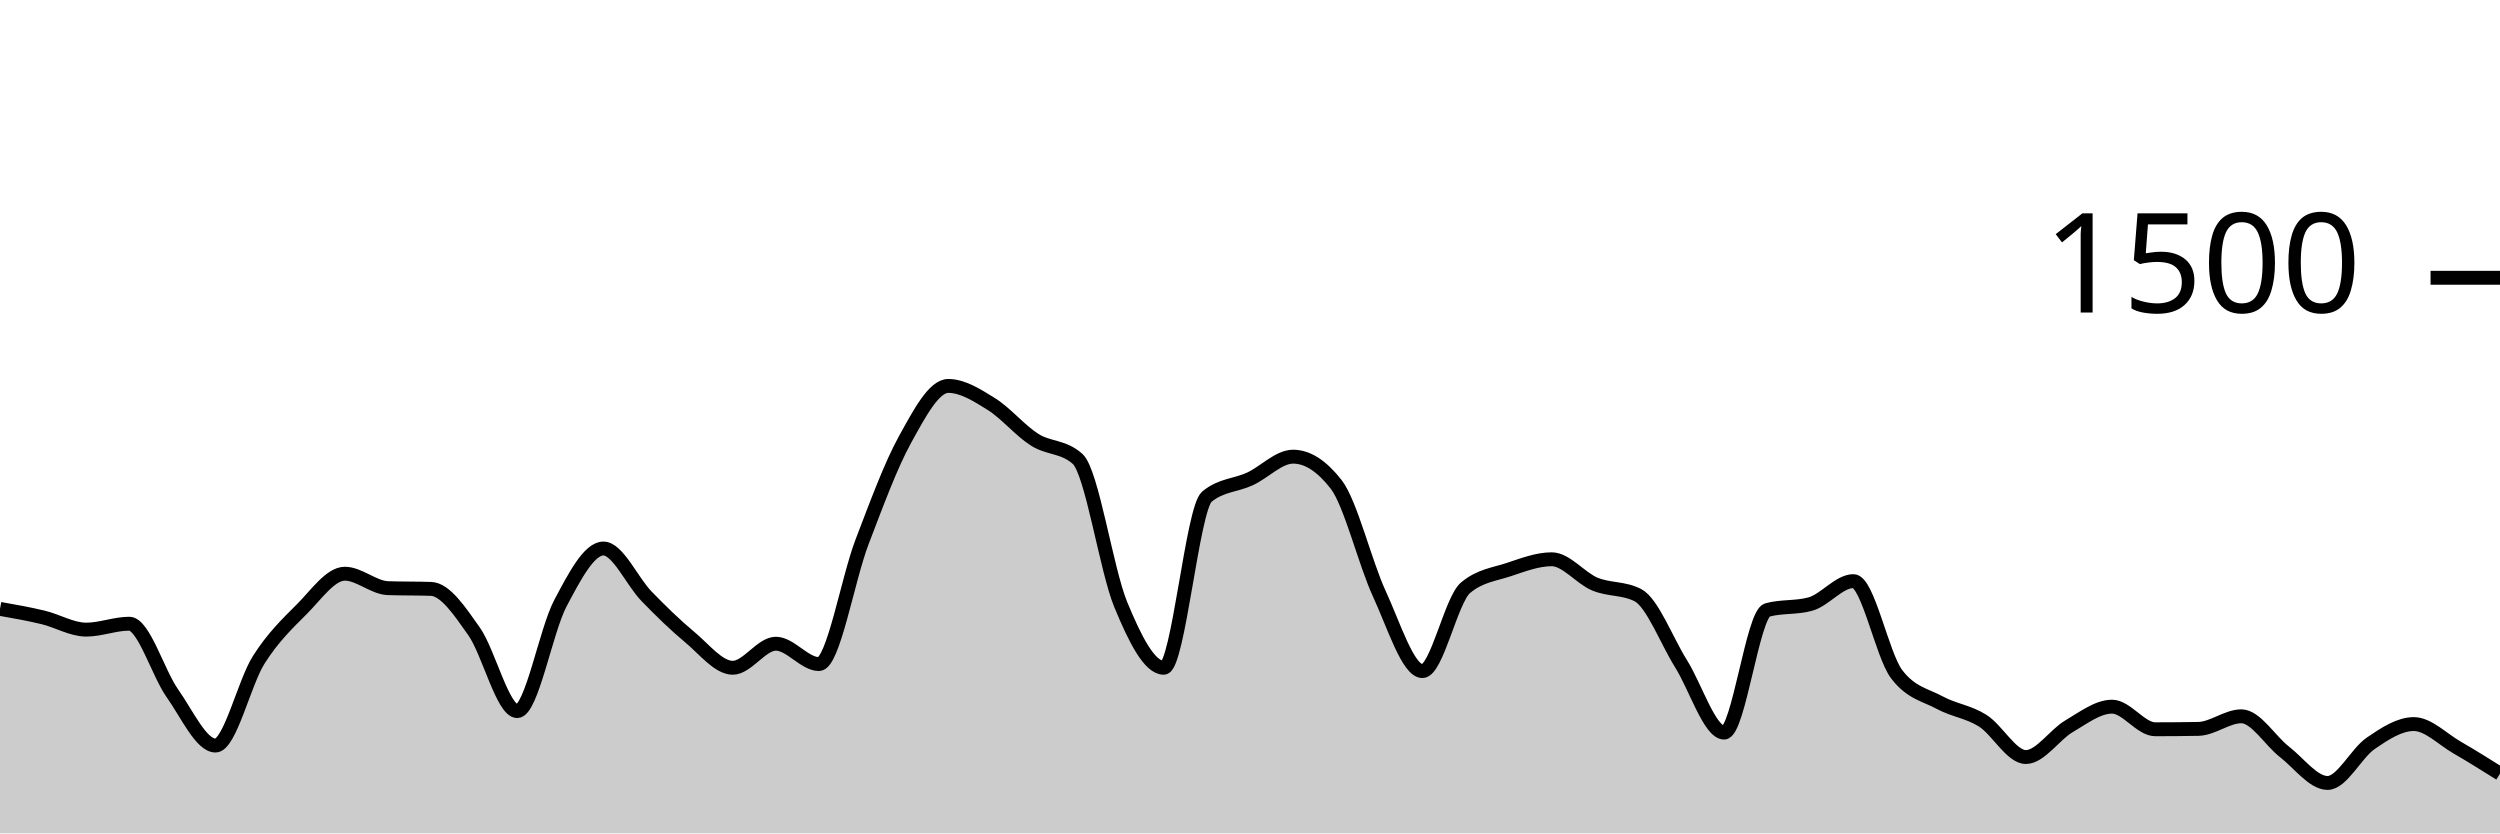
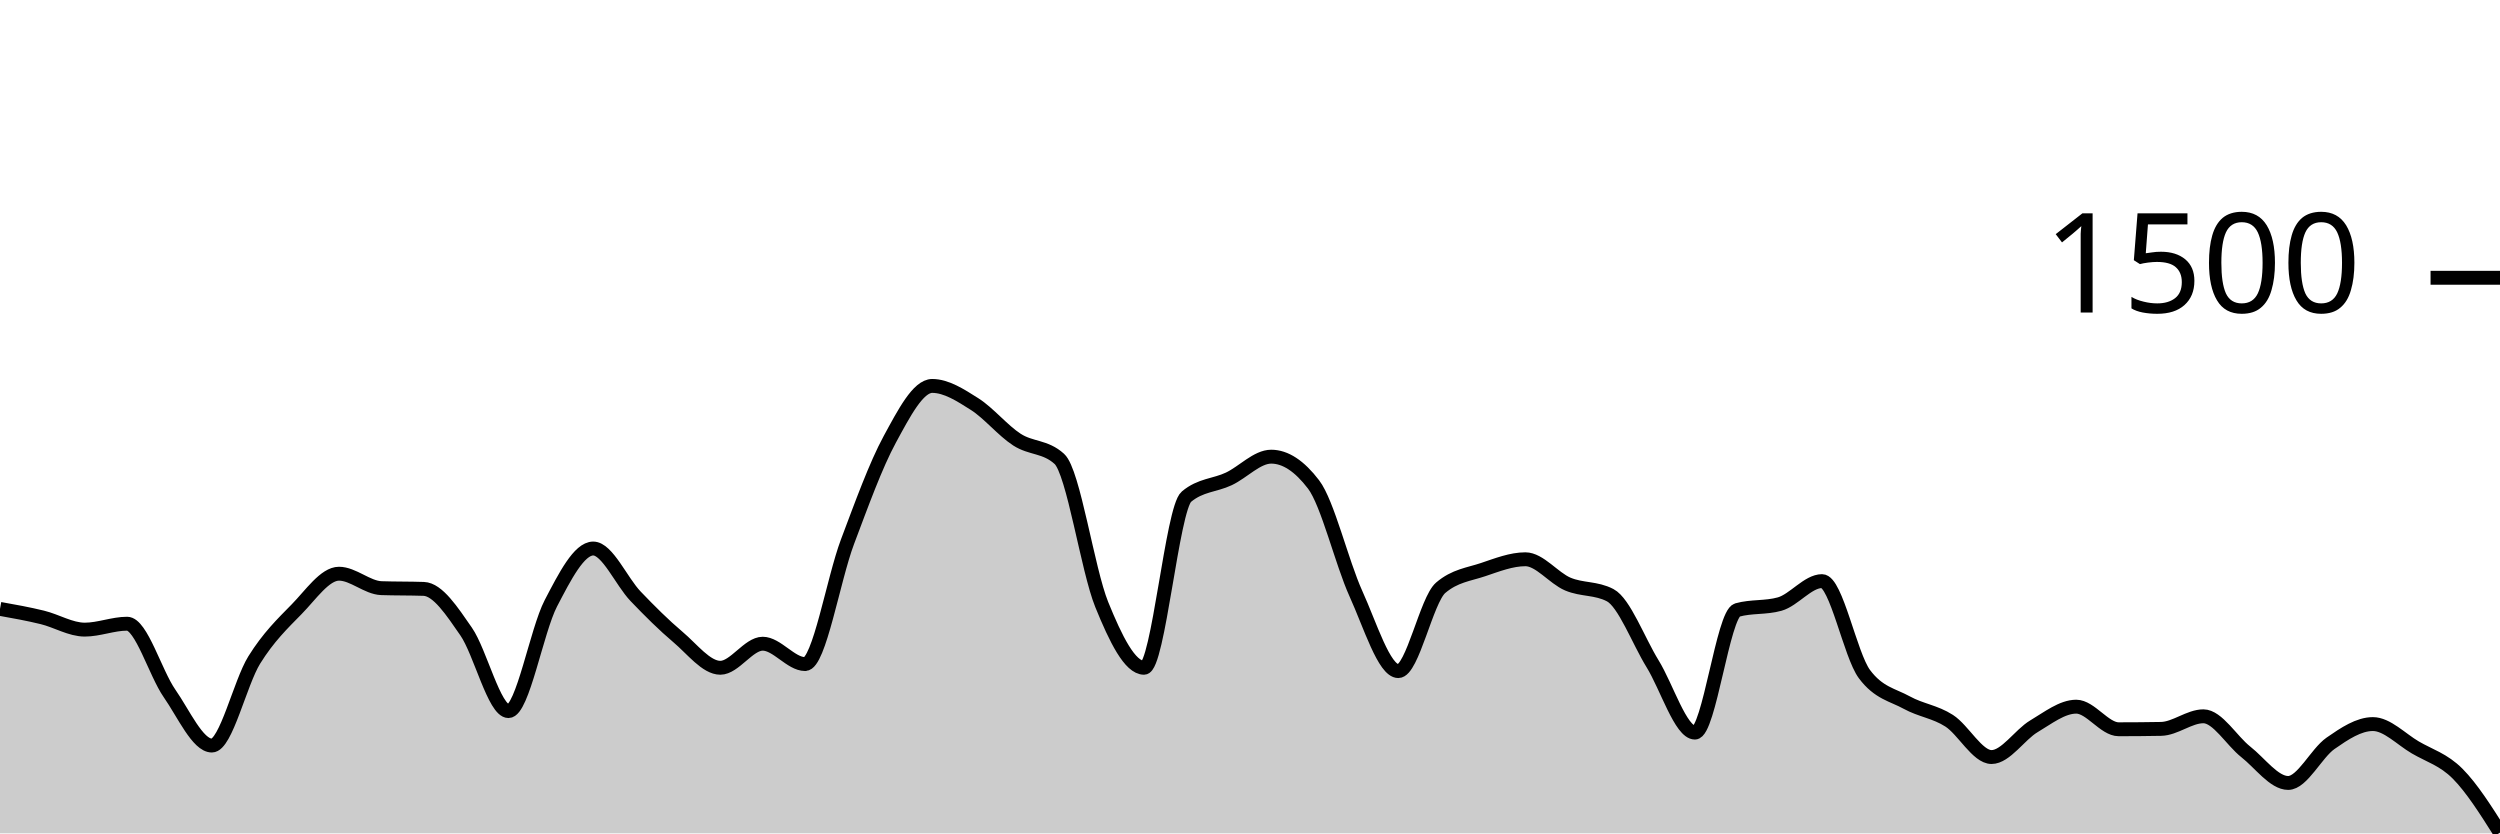
<svg xmlns="http://www.w3.org/2000/svg" viewBox="0 0 180 60">
  <g transform="translate(0,20)">
-     <path class="area" fill="rgba(0, 0, 0, 0.2)" d="M0,23.84C1.034,24.022,2.069,24.204,3.103,24.453C4.138,24.702,5.172,25.333,6.207,25.333C7.241,25.333,8.276,24.907,9.31,24.907C10.345,24.907,11.379,28.458,12.414,29.92C13.448,31.382,14.483,33.68,15.517,33.68C16.552,33.68,17.586,29.156,18.621,27.52C19.655,25.884,20.69,24.902,21.724,23.867C22.759,22.831,23.793,21.307,24.828,21.307C25.862,21.307,26.897,22.311,27.931,22.347C28.966,22.382,30,22.364,31.034,22.4C32.069,22.436,33.103,24,34.138,25.467C35.172,26.933,36.207,31.2,37.241,31.2C38.276,31.2,39.31,25.391,40.345,23.44C41.379,21.489,42.414,19.493,43.448,19.493C44.483,19.493,45.517,21.871,46.552,22.933C47.586,23.996,48.621,25.009,49.655,25.867C50.69,26.724,51.724,28.08,52.759,28.08C53.793,28.08,54.828,26.347,55.862,26.347C56.897,26.347,57.931,27.813,58.966,27.813C60,27.813,61.034,21.711,62.069,19.013C63.103,16.316,64.138,13.498,65.172,11.627C66.207,9.756,67.241,7.787,68.276,7.787C69.31,7.787,70.345,8.449,71.379,9.093C72.414,9.738,73.448,10.996,74.483,11.653C75.517,12.311,76.552,12.116,77.586,13.04C78.621,13.964,79.655,21.013,80.69,23.52C81.724,26.027,82.759,28.08,83.793,28.08C84.828,28.08,85.862,16.613,86.897,15.76C87.931,14.907,88.966,14.96,90,14.48C91.034,14,92.069,12.88,93.103,12.88C94.138,12.88,95.172,13.547,96.207,14.88C97.241,16.213,98.276,20.507,99.31,22.747C100.345,24.987,101.379,28.32,102.414,28.32C103.448,28.32,104.483,23.191,105.517,22.32C106.552,21.449,107.586,21.356,108.621,21.013C109.655,20.671,110.69,20.267,111.724,20.267C112.759,20.267,113.793,21.622,114.828,22.053C115.862,22.484,116.897,22.32,117.931,22.853C118.966,23.387,120,26.138,121.034,27.787C122.069,29.436,123.103,32.747,124.138,32.747C125.172,32.747,126.207,24.204,127.241,23.92C128.276,23.636,129.31,23.778,130.345,23.493C131.379,23.209,132.414,21.84,133.448,21.84C134.483,21.84,135.517,27.164,136.552,28.533C137.586,29.902,138.621,30.027,139.655,30.587C140.69,31.147,141.724,31.24,142.759,31.893C143.793,32.547,144.828,34.507,145.862,34.507C146.897,34.507,147.931,32.898,148.966,32.293C150,31.689,151.034,30.88,152.069,30.88C153.103,30.88,154.138,32.507,155.172,32.507C156.207,32.507,157.241,32.498,158.276,32.48C159.31,32.462,160.345,31.573,161.379,31.573C162.414,31.573,163.448,33.333,164.483,34.133C165.517,34.933,166.552,36.373,167.586,36.373C168.621,36.373,169.655,34.227,170.69,33.52C171.724,32.813,172.759,32.133,173.793,32.133C174.828,32.133,175.862,33.218,176.897,33.813C177.931,34.409,178.966,35.058,180,35.707L180,40C178.966,40,177.931,40,176.897,40C175.862,40,174.828,40,173.793,40C172.759,40,171.724,40,170.69,40C169.655,40,168.621,40,167.586,40C166.552,40,165.517,40,164.483,40C163.448,40,162.414,40,161.379,40C160.345,40,159.31,40,158.276,40C157.241,40,156.207,40,155.172,40C154.138,40,153.103,40,152.069,40C151.034,40,150,40,148.966,40C147.931,40,146.897,40,145.862,40C144.828,40,143.793,40,142.759,40C141.724,40,140.69,40,139.655,40C138.621,40,137.586,40,136.552,40C135.517,40,134.483,40,133.448,40C132.414,40,131.379,40,130.345,40C129.31,40,128.276,40,127.241,40C126.207,40,125.172,40,124.138,40C123.103,40,122.069,40,121.034,40C120,40,118.966,40,117.931,40C116.897,40,115.862,40,114.828,40C113.793,40,112.759,40,111.724,40C110.69,40,109.655,40,108.621,40C107.586,40,106.552,40,105.517,40C104.483,40,103.448,40,102.414,40C101.379,40,100.345,40,99.31,40C98.276,40,97.241,40,96.207,40C95.172,40,94.138,40,93.103,40C92.069,40,91.034,40,90,40C88.966,40,87.931,40,86.897,40C85.862,40,84.828,40,83.793,40C82.759,40,81.724,40,80.69,40C79.655,40,78.621,40,77.586,40C76.552,40,75.517,40,74.483,40C73.448,40,72.414,40,71.379,40C70.345,40,69.31,40,68.276,40C67.241,40,66.207,40,65.172,40C64.138,40,63.103,40,62.069,40C61.034,40,60,40,58.966,40C57.931,40,56.897,40,55.862,40C54.828,40,53.793,40,52.759,40C51.724,40,50.69,40,49.655,40C48.621,40,47.586,40,46.552,40C45.517,40,44.483,40,43.448,40C42.414,40,41.379,40,40.345,40C39.31,40,38.276,40,37.241,40C36.207,40,35.172,40,34.138,40C33.103,40,32.069,40,31.034,40C30,40,28.966,40,27.931,40C26.897,40,25.862,40,24.828,40C23.793,40,22.759,40,21.724,40C20.69,40,19.655,40,18.621,40C17.586,40,16.552,40,15.517,40C14.483,40,13.448,40,12.414,40C11.379,40,10.345,40,9.31,40C8.276,40,7.241,40,6.207,40C5.172,40,4.138,40,3.103,40C2.069,40,1.034,40,0,40Z" />
-     <path class="line" stroke="black" fill="none" d="M0,23.84C1.034,24.022,2.069,24.204,3.103,24.453C4.138,24.702,5.172,25.333,6.207,25.333C7.241,25.333,8.276,24.907,9.31,24.907C10.345,24.907,11.379,28.458,12.414,29.92C13.448,31.382,14.483,33.68,15.517,33.68C16.552,33.68,17.586,29.156,18.621,27.52C19.655,25.884,20.69,24.902,21.724,23.867C22.759,22.831,23.793,21.307,24.828,21.307C25.862,21.307,26.897,22.311,27.931,22.347C28.966,22.382,30,22.364,31.034,22.4C32.069,22.436,33.103,24,34.138,25.467C35.172,26.933,36.207,31.2,37.241,31.2C38.276,31.2,39.31,25.391,40.345,23.44C41.379,21.489,42.414,19.493,43.448,19.493C44.483,19.493,45.517,21.871,46.552,22.933C47.586,23.996,48.621,25.009,49.655,25.867C50.69,26.724,51.724,28.08,52.759,28.08C53.793,28.08,54.828,26.347,55.862,26.347C56.897,26.347,57.931,27.813,58.966,27.813C60,27.813,61.034,21.711,62.069,19.013C63.103,16.316,64.138,13.498,65.172,11.627C66.207,9.756,67.241,7.787,68.276,7.787C69.31,7.787,70.345,8.449,71.379,9.093C72.414,9.738,73.448,10.996,74.483,11.653C75.517,12.311,76.552,12.116,77.586,13.04C78.621,13.964,79.655,21.013,80.69,23.52C81.724,26.027,82.759,28.08,83.793,28.08C84.828,28.08,85.862,16.613,86.897,15.76C87.931,14.907,88.966,14.96,90,14.48C91.034,14,92.069,12.88,93.103,12.88C94.138,12.88,95.172,13.547,96.207,14.88C97.241,16.213,98.276,20.507,99.31,22.747C100.345,24.987,101.379,28.32,102.414,28.32C103.448,28.32,104.483,23.191,105.517,22.32C106.552,21.449,107.586,21.356,108.621,21.013C109.655,20.671,110.69,20.267,111.724,20.267C112.759,20.267,113.793,21.622,114.828,22.053C115.862,22.484,116.897,22.32,117.931,22.853C118.966,23.387,120,26.138,121.034,27.787C122.069,29.436,123.103,32.747,124.138,32.747C125.172,32.747,126.207,24.204,127.241,23.92C128.276,23.636,129.31,23.778,130.345,23.493C131.379,23.209,132.414,21.84,133.448,21.84C134.483,21.84,135.517,27.164,136.552,28.533C137.586,29.902,138.621,30.027,139.655,30.587C140.69,31.147,141.724,31.24,142.759,31.893C143.793,32.547,144.828,34.507,145.862,34.507C146.897,34.507,147.931,32.898,148.966,32.293C150,31.689,151.034,30.88,152.069,30.88C153.103,30.88,154.138,32.507,155.172,32.507C156.207,32.507,157.241,32.498,158.276,32.48C159.31,32.462,160.345,31.573,161.379,31.573C162.414,31.573,163.448,33.333,164.483,34.133C165.517,34.933,166.552,36.373,167.586,36.373C168.621,36.373,169.655,34.227,170.69,33.52C171.724,32.813,172.759,32.133,173.793,32.133C174.828,32.133,175.862,33.218,176.897,33.813C177.931,34.409,178.966,35.058,180,35.707" />
+     <path class="area" fill="rgba(0, 0, 0, 0.2)" d="M0,23.84C1.017,24.022,2.034,24.204,3.051,24.453C4.068,24.702,5.085,25.333,6.102,25.333C7.119,25.333,8.136,24.907,9.153,24.907C10.169,24.907,11.186,28.458,12.203,29.92C13.22,31.382,14.237,33.68,15.254,33.68C16.271,33.68,17.288,29.156,18.305,27.52C19.322,25.884,20.339,24.902,21.356,23.867C22.373,22.831,23.39,21.307,24.407,21.307C25.424,21.307,26.441,22.311,27.458,22.347C28.475,22.382,29.492,22.364,30.508,22.4C31.525,22.436,32.542,24,33.559,25.467C34.576,26.933,35.593,31.2,36.61,31.2C37.627,31.2,38.644,25.391,39.661,23.44C40.678,21.489,41.695,19.493,42.712,19.493C43.729,19.493,44.746,21.871,45.763,22.933C46.78,23.996,47.797,25.009,48.814,25.867C49.831,26.724,50.847,28.08,51.864,28.08C52.881,28.08,53.898,26.347,54.915,26.347C55.932,26.347,56.949,27.813,57.966,27.813C58.983,27.813,60,21.711,61.017,19.013C62.034,16.316,63.051,13.498,64.068,11.627C65.085,9.756,66.102,7.787,67.119,7.787C68.136,7.787,69.153,8.449,70.169,9.093C71.186,9.738,72.203,10.996,73.22,11.653C74.237,12.311,75.254,12.116,76.271,13.04C77.288,13.964,78.305,21.013,79.322,23.52C80.339,26.027,81.356,28.08,82.373,28.08C83.39,28.08,84.407,16.613,85.424,15.76C86.441,14.907,87.458,14.96,88.475,14.48C89.492,14,90.508,12.88,91.525,12.88C92.542,12.88,93.559,13.547,94.576,14.88C95.593,16.213,96.61,20.507,97.627,22.747C98.644,24.987,99.661,28.32,100.678,28.32C101.695,28.32,102.712,23.191,103.729,22.32C104.746,21.449,105.763,21.356,106.78,21.013C107.797,20.671,108.814,20.267,109.831,20.267C110.847,20.267,111.864,21.622,112.881,22.053C113.898,22.484,114.915,22.32,115.932,22.853C116.949,23.387,117.966,26.138,118.983,27.787C120,29.436,121.017,32.747,122.034,32.747C123.051,32.747,124.068,24.204,125.085,23.92C126.102,23.636,127.119,23.778,128.136,23.493C129.153,23.209,130.169,21.84,131.186,21.84C132.203,21.84,133.22,27.164,134.237,28.533C135.254,29.902,136.271,30.027,137.288,30.587C138.305,31.147,139.322,31.24,140.339,31.893C141.356,32.547,142.373,34.507,143.39,34.507C144.407,34.507,145.424,32.898,146.441,32.293C147.458,31.689,148.475,30.88,149.492,30.88C150.508,30.88,151.525,32.507,152.542,32.507C153.559,32.507,154.576,32.498,155.593,32.48C156.61,32.462,157.627,31.573,158.644,31.573C159.661,31.573,160.678,33.333,161.695,34.133C162.712,34.933,163.729,36.373,164.746,36.373C165.763,36.373,166.78,34.227,167.797,33.52C168.814,32.813,169.831,32.133,170.847,32.133C171.864,32.133,172.881,33.218,173.898,33.813C174.915,34.409,175.932,34.684,176.949,35.707C177.966,36.729,178.983,38.338,180,39.947L180,40C178.983,40,177.966,40,176.949,40C175.932,40,174.915,40,173.898,40C172.881,40,171.864,40,170.847,40C169.831,40,168.814,40,167.797,40C166.78,40,165.763,40,164.746,40C163.729,40,162.712,40,161.695,40C160.678,40,159.661,40,158.644,40C157.627,40,156.61,40,155.593,40C154.576,40,153.559,40,152.542,40C151.525,40,150.508,40,149.492,40C148.475,40,147.458,40,146.441,40C145.424,40,144.407,40,143.39,40C142.373,40,141.356,40,140.339,40C139.322,40,138.305,40,137.288,40C136.271,40,135.254,40,134.237,40C133.22,40,132.203,40,131.186,40C130.169,40,129.153,40,128.136,40C127.119,40,126.102,40,125.085,40C124.068,40,123.051,40,122.034,40C121.017,40,120,40,118.983,40C117.966,40,116.949,40,115.932,40C114.915,40,113.898,40,112.881,40C111.864,40,110.847,40,109.831,40C108.814,40,107.797,40,106.78,40C105.763,40,104.746,40,103.729,40C102.712,40,101.695,40,100.678,40C99.661,40,98.644,40,97.627,40C96.61,40,95.593,40,94.576,40C93.559,40,92.542,40,91.525,40C90.508,40,89.492,40,88.475,40C87.458,40,86.441,40,85.424,40C84.407,40,83.39,40,82.373,40C81.356,40,80.339,40,79.322,40C78.305,40,77.288,40,76.271,40C75.254,40,74.237,40,73.22,40C72.203,40,71.186,40,70.169,40C69.153,40,68.136,40,67.119,40C66.102,40,65.085,40,64.068,40C63.051,40,62.034,40,61.017,40C60,40,58.983,40,57.966,40C56.949,40,55.932,40,54.915,40C53.898,40,52.881,40,51.864,40C50.847,40,49.831,40,48.814,40C47.797,40,46.78,40,45.763,40C44.746,40,43.729,40,42.712,40C41.695,40,40.678,40,39.661,40C38.644,40,37.627,40,36.61,40C35.593,40,34.576,40,33.559,40C32.542,40,31.525,40,30.508,40C29.492,40,28.475,40,27.458,40C26.441,40,25.424,40,24.407,40C23.39,40,22.373,40,21.356,40C20.339,40,19.322,40,18.305,40C17.288,40,16.271,40,15.254,40C14.237,40,13.22,40,12.203,40C11.186,40,10.169,40,9.153,40C8.136,40,7.119,40,6.102,40C5.085,40,4.068,40,3.051,40C2.034,40,1.017,40,0,40Z" />
+     <path class="line" stroke="black" fill="none" d="M0,23.84C1.017,24.022,2.034,24.204,3.051,24.453C4.068,24.702,5.085,25.333,6.102,25.333C7.119,25.333,8.136,24.907,9.153,24.907C10.169,24.907,11.186,28.458,12.203,29.92C13.22,31.382,14.237,33.68,15.254,33.68C16.271,33.68,17.288,29.156,18.305,27.52C19.322,25.884,20.339,24.902,21.356,23.867C22.373,22.831,23.39,21.307,24.407,21.307C25.424,21.307,26.441,22.311,27.458,22.347C28.475,22.382,29.492,22.364,30.508,22.4C31.525,22.436,32.542,24,33.559,25.467C34.576,26.933,35.593,31.2,36.61,31.2C37.627,31.2,38.644,25.391,39.661,23.44C40.678,21.489,41.695,19.493,42.712,19.493C43.729,19.493,44.746,21.871,45.763,22.933C46.78,23.996,47.797,25.009,48.814,25.867C49.831,26.724,50.847,28.08,51.864,28.08C52.881,28.08,53.898,26.347,54.915,26.347C55.932,26.347,56.949,27.813,57.966,27.813C58.983,27.813,60,21.711,61.017,19.013C62.034,16.316,63.051,13.498,64.068,11.627C65.085,9.756,66.102,7.787,67.119,7.787C68.136,7.787,69.153,8.449,70.169,9.093C71.186,9.738,72.203,10.996,73.22,11.653C74.237,12.311,75.254,12.116,76.271,13.04C77.288,13.964,78.305,21.013,79.322,23.52C80.339,26.027,81.356,28.08,82.373,28.08C83.39,28.08,84.407,16.613,85.424,15.76C86.441,14.907,87.458,14.96,88.475,14.48C89.492,14,90.508,12.88,91.525,12.88C92.542,12.88,93.559,13.547,94.576,14.88C95.593,16.213,96.61,20.507,97.627,22.747C98.644,24.987,99.661,28.32,100.678,28.32C101.695,28.32,102.712,23.191,103.729,22.32C104.746,21.449,105.763,21.356,106.78,21.013C107.797,20.671,108.814,20.267,109.831,20.267C110.847,20.267,111.864,21.622,112.881,22.053C113.898,22.484,114.915,22.32,115.932,22.853C116.949,23.387,117.966,26.138,118.983,27.787C120,29.436,121.017,32.747,122.034,32.747C123.051,32.747,124.068,24.204,125.085,23.92C126.102,23.636,127.119,23.778,128.136,23.493C129.153,23.209,130.169,21.84,131.186,21.84C132.203,21.84,133.22,27.164,134.237,28.533C135.254,29.902,136.271,30.027,137.288,30.587C138.305,31.147,139.322,31.24,140.339,31.893C141.356,32.547,142.373,34.507,143.39,34.507C144.407,34.507,145.424,32.898,146.441,32.293C147.458,31.689,148.475,30.88,149.492,30.88C150.508,30.88,151.525,32.507,152.542,32.507C153.559,32.507,154.576,32.498,155.593,32.48C156.61,32.462,157.627,31.573,158.644,31.573C159.661,31.573,160.678,33.333,161.695,34.133C162.712,34.933,163.729,36.373,164.746,36.373C165.763,36.373,166.78,34.227,167.797,33.52C168.814,32.813,169.831,32.133,170.847,32.133C171.864,32.133,172.881,33.218,173.898,33.813C174.915,34.409,175.932,34.684,176.949,35.707C177.966,36.729,178.983,38.338,180,39.947" />
    <path class="axis-ceiling" stroke-width="1" stroke="black" fill="none" d="M175,0L180,0" />
    <text class="axis-ceiling-label" font-family="sans-serif" text-anchor="end" font-size="10px" x="170" y="2.5">1500</text>
  </g>
</svg>
